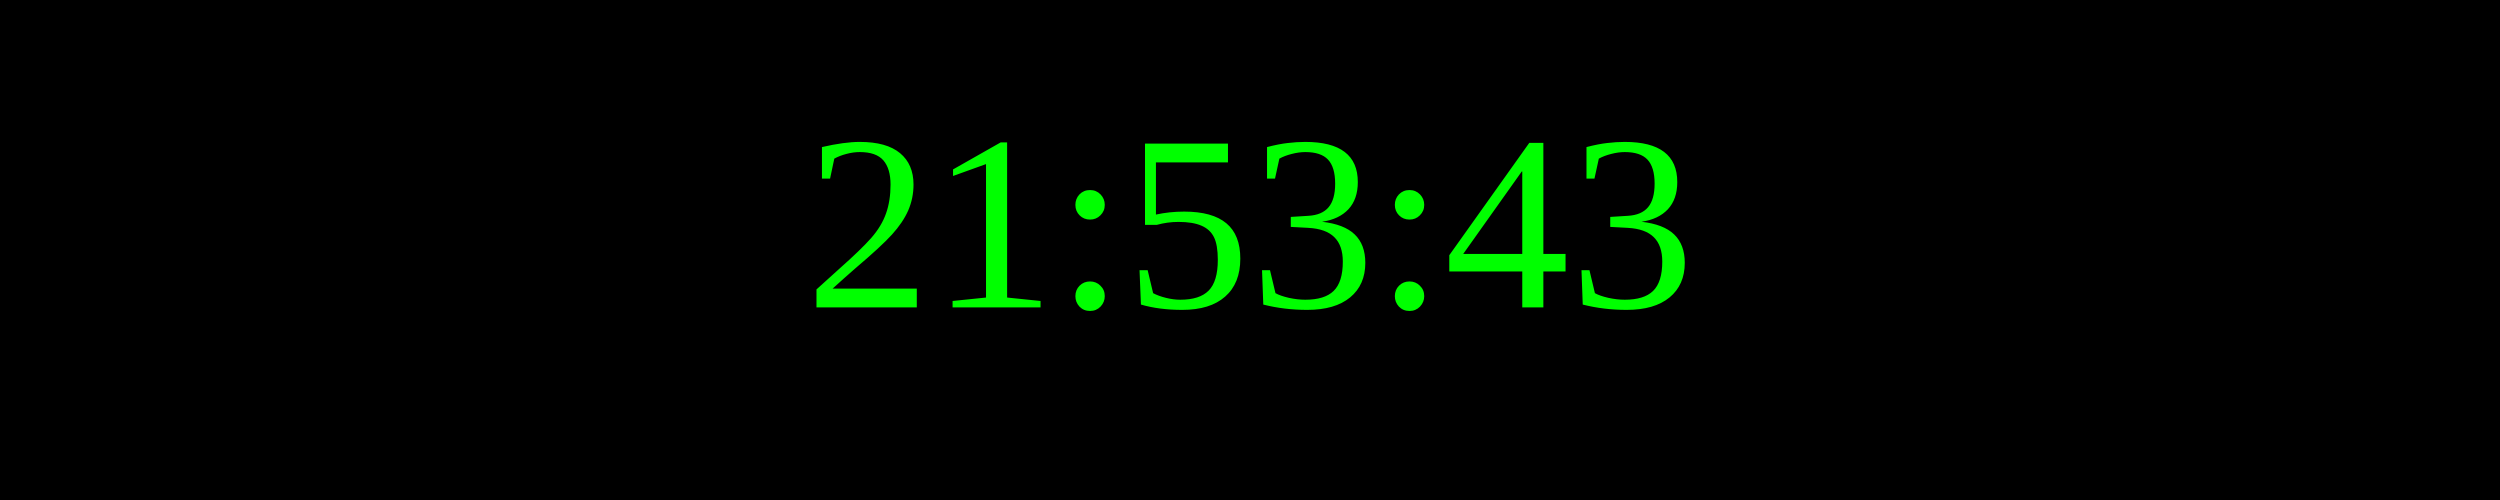
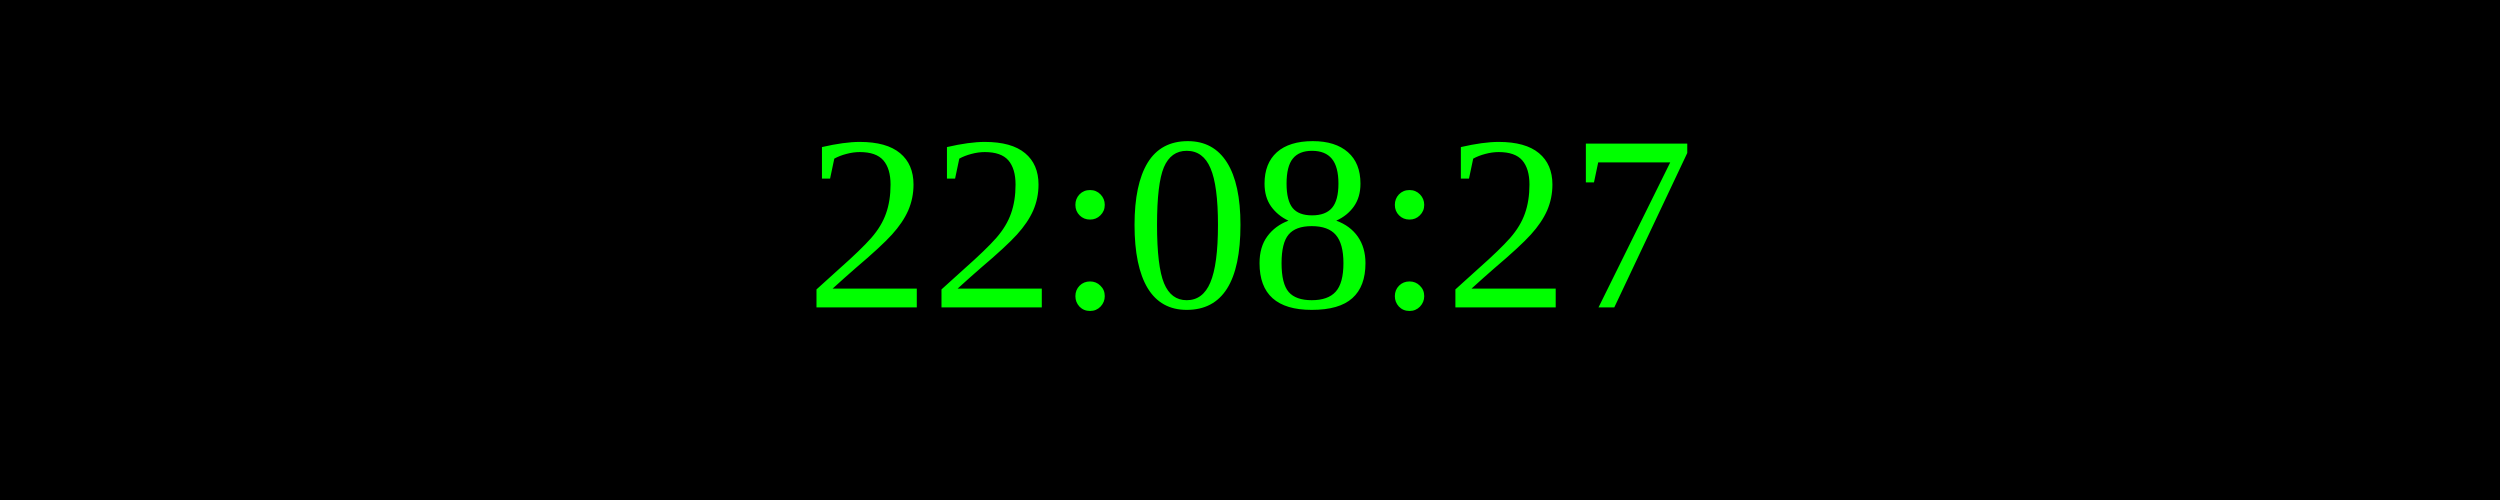
<svg xmlns="http://www.w3.org/2000/svg" width="250" height="50">
  <rect width="100%" height="100%" fill="black" />
  <text x="50%" y="50%" font-size="25" fill="lime" text-anchor="middle" dominant-baseline="middle">
- 21:53:43
+ 22:08:27
</text>
</svg>
